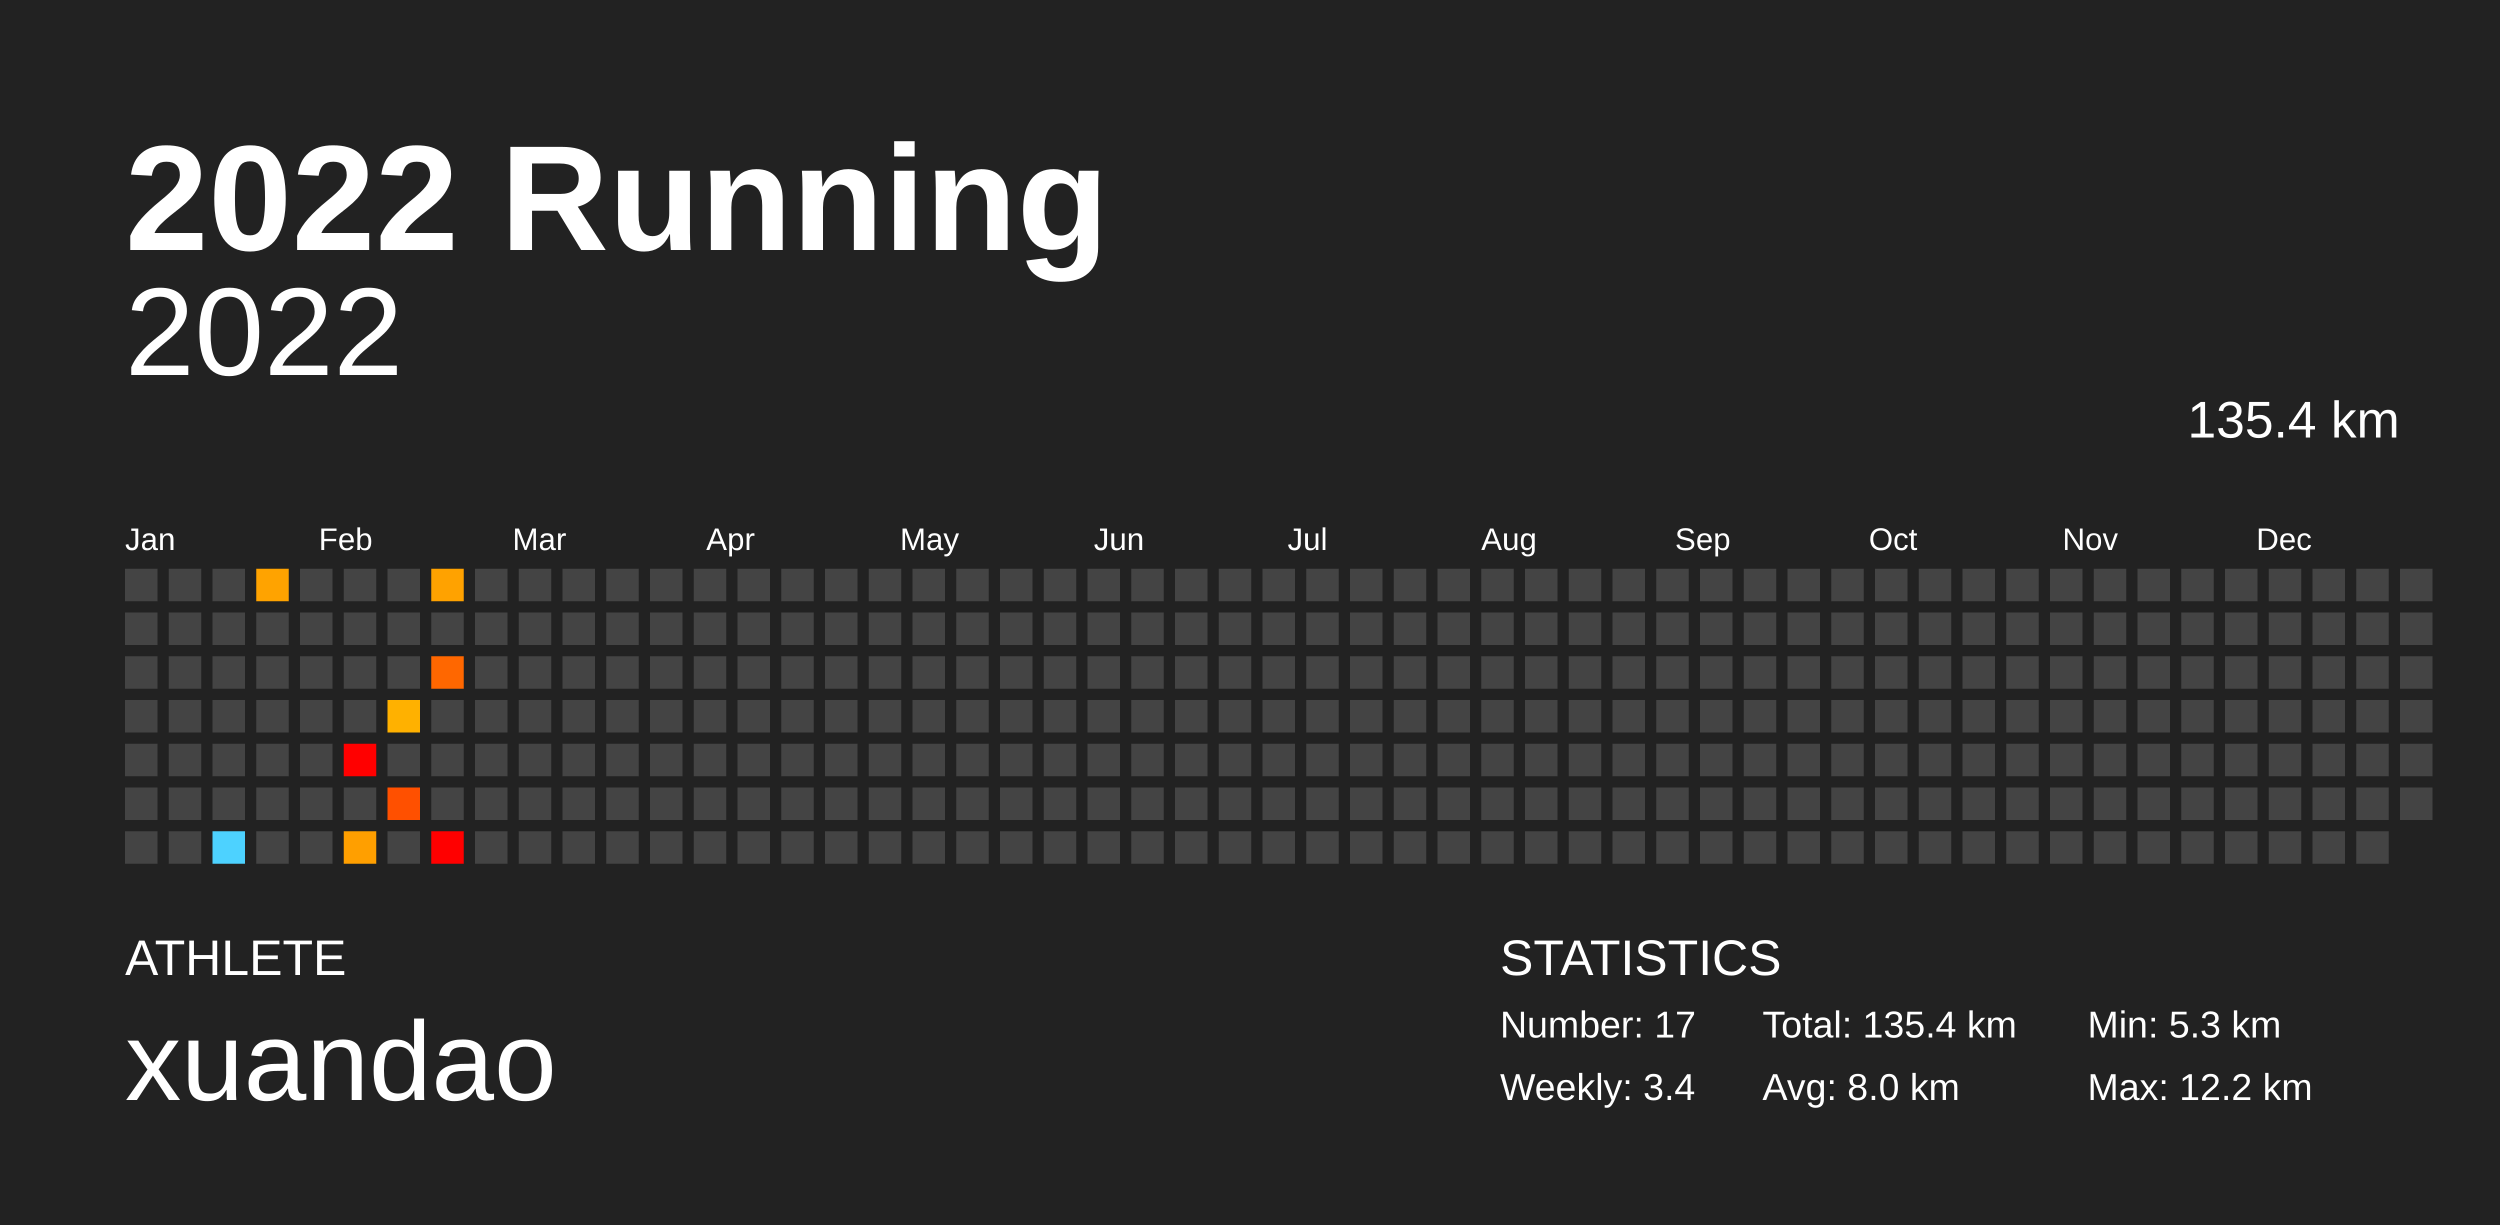
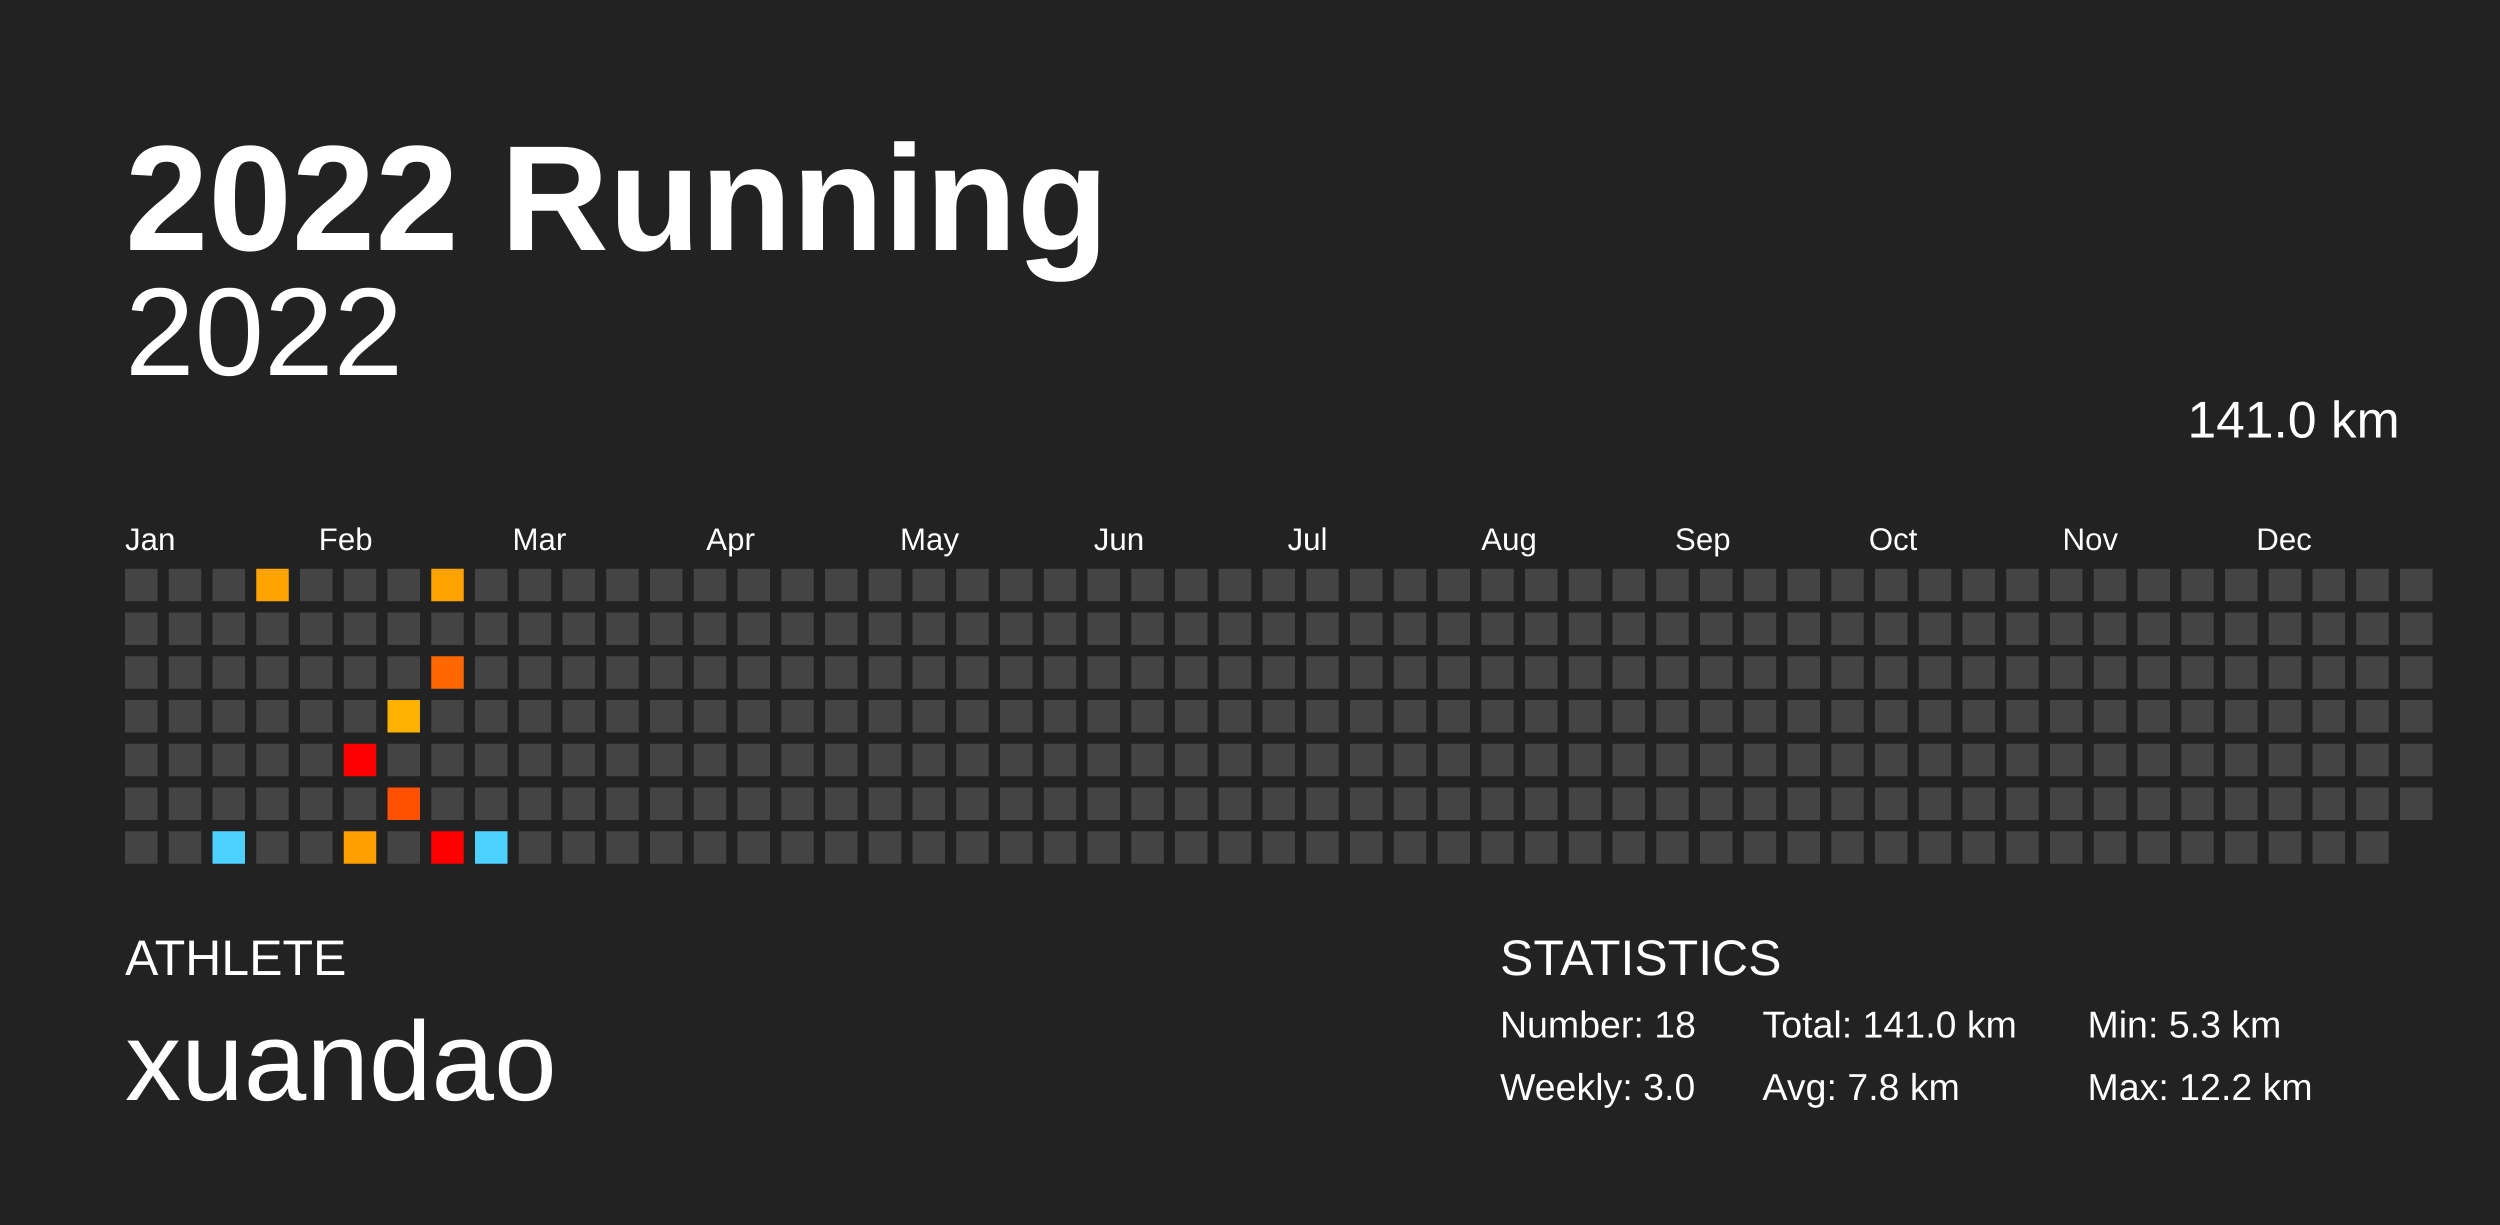
<svg xmlns="http://www.w3.org/2000/svg" baseProfile="full" height="98mm" version="1.1" viewBox="0,0,200,98" width="200mm">
  <defs />
  <rect fill="#222222" height="98" width="200" x="0" y="0" />
  <text fill="#FFFFFF" style="font-size:12px; font-family:Arial; font-weight:bold;" x="10" y="20">2022 Running</text>
  <text fill="#FFFFFF" style="font-size:4px; font-family:Arial" x="10" y="78">ATHLETE</text>
  <text fill="#FFFFFF" style="font-size:9px; font-family:Arial" x="10" y="88">xuandao</text>
  <text fill="#FFFFFF" style="font-size:4px; font-family:Arial" x="120" y="78">STATISTICS</text>
-   <text fill="#FFFFFF" style="font-size:3px; font-family:Arial" x="120" y="83">Number: 17</text>
-   <text fill="#FFFFFF" style="font-size:3px; font-family:Arial" x="120" y="88">Weekly: 3.4</text>
-   <text fill="#FFFFFF" style="font-size:3px; font-family:Arial" x="141" y="83">Total: 135.4 km</text>
-   <text fill="#FFFFFF" style="font-size:3px; font-family:Arial" x="141" y="88">Avg: 8.0 km</text>
+   <text fill="#FFFFFF" style="font-size:3px; font-family:Arial" x="120" y="83">Number: 18</text>
+   <text fill="#FFFFFF" style="font-size:3px; font-family:Arial" x="120" y="88">Weekly: 3.0</text>
+   <text fill="#FFFFFF" style="font-size:3px; font-family:Arial" x="141" y="83">Total: 141.0 km</text>
+   <text fill="#FFFFFF" style="font-size:3px; font-family:Arial" x="141" y="88">Avg: 7.8 km</text>
  <text fill="#FFFFFF" style="font-size:3px; font-family:Arial" x="167" y="83">Min: 5.3 km</text>
  <text fill="#FFFFFF" style="font-size:3px; font-family:Arial" x="167" y="88">Max: 12.2 km</text>
  <text alignment-baseline="hanging" fill="#FFFFFF" style="font-size:10.0px; font-family:Arial;" x="10" y="30">2022</text>
-   <text alignment-baseline="hanging" fill="#FFFFFF" style="font-size:4.125px; font-family:Arial;" x="175" y="35">135.4 km</text>
+   <text alignment-baseline="hanging" fill="#FFFFFF" style="font-size:4.125px; font-family:Arial;" x="175" y="35">141.0 km</text>
  <text fill="#FFFFFF" style="font-size:2.5px; font-family:Arial" x="10.0" y="44">Jan</text>
  <text fill="#FFFFFF" style="font-size:2.5px; font-family:Arial" x="25.5" y="44">Feb</text>
  <text fill="#FFFFFF" style="font-size:2.5px; font-family:Arial" x="41.0" y="44">Mar</text>
  <text fill="#FFFFFF" style="font-size:2.5px; font-family:Arial" x="56.5" y="44">Apr</text>
  <text fill="#FFFFFF" style="font-size:2.5px; font-family:Arial" x="72.0" y="44">May</text>
  <text fill="#FFFFFF" style="font-size:2.5px; font-family:Arial" x="87.5" y="44">Jun</text>
  <text fill="#FFFFFF" style="font-size:2.5px; font-family:Arial" x="103.0" y="44">Jul</text>
  <text fill="#FFFFFF" style="font-size:2.5px; font-family:Arial" x="118.5" y="44">Aug</text>
  <text fill="#FFFFFF" style="font-size:2.5px; font-family:Arial" x="134.0" y="44">Sep</text>
  <text fill="#FFFFFF" style="font-size:2.5px; font-family:Arial" x="149.5" y="44">Oct</text>
  <text fill="#FFFFFF" style="font-size:2.5px; font-family:Arial" x="165.0" y="44">Nov</text>
  <text fill="#FFFFFF" style="font-size:2.5px; font-family:Arial" x="180.5" y="44">Dec</text>
  <rect fill="#444444" height="2.6" width="2.6" x="10.0" y="45.5" />
  <rect fill="#444444" height="2.6" width="2.6" x="10.0" y="49.0" />
  <rect fill="#444444" height="2.6" width="2.6" x="10.0" y="52.5" />
  <rect fill="#444444" height="2.6" width="2.6" x="10.0" y="56.0" />
  <rect fill="#444444" height="2.6" width="2.6" x="10.0" y="59.5" />
  <rect fill="#444444" height="2.6" width="2.6" x="10.0" y="63.0" />
  <rect fill="#444444" height="2.6" width="2.6" x="10.0" y="66.5" />
  <rect fill="#444444" height="2.6" width="2.6" x="13.5" y="45.5" />
  <rect fill="#444444" height="2.6" width="2.6" x="13.5" y="49.0" />
  <rect fill="#444444" height="2.6" width="2.6" x="13.5" y="52.5" />
  <rect fill="#444444" height="2.6" width="2.6" x="13.5" y="56.0" />
  <rect fill="#444444" height="2.6" width="2.6" x="13.5" y="59.5" />
  <rect fill="#444444" height="2.6" width="2.6" x="13.5" y="63.0" />
  <rect fill="#444444" height="2.6" width="2.6" x="13.5" y="66.5" />
  <rect fill="#444444" height="2.6" width="2.6" x="17.0" y="45.5" />
  <rect fill="#444444" height="2.6" width="2.6" x="17.0" y="49.0" />
  <rect fill="#444444" height="2.6" width="2.6" x="17.0" y="52.5" />
  <rect fill="#444444" height="2.6" width="2.6" x="17.0" y="56.0" />
  <rect fill="#444444" height="2.6" width="2.6" x="17.0" y="59.5" />
  <rect fill="#444444" height="2.6" width="2.6" x="17.0" y="63.0" />
  <rect fill="#4dd2ff" height="2.6" width="2.6" x="17.0" y="66.5" />
  <rect fill="#ffa300" height="2.6" width="2.6" x="20.5" y="45.5" />
  <rect fill="#444444" height="2.6" width="2.6" x="20.5" y="49.0" />
  <rect fill="#444444" height="2.6" width="2.6" x="20.5" y="52.5" />
  <rect fill="#444444" height="2.6" width="2.6" x="20.5" y="56.0" />
  <rect fill="#444444" height="2.6" width="2.6" x="20.5" y="59.5" />
  <rect fill="#444444" height="2.6" width="2.6" x="20.5" y="63.0" />
  <rect fill="#444444" height="2.6" width="2.6" x="20.5" y="66.5" />
  <rect fill="#444444" height="2.6" width="2.6" x="24.0" y="45.5" />
  <rect fill="#444444" height="2.6" width="2.6" x="24.0" y="49.0" />
  <rect fill="#444444" height="2.6" width="2.6" x="24.0" y="52.5" />
  <rect fill="#444444" height="2.6" width="2.6" x="24.0" y="56.0" />
  <rect fill="#444444" height="2.6" width="2.6" x="24.0" y="59.5" />
  <rect fill="#444444" height="2.6" width="2.6" x="24.0" y="63.0" />
  <rect fill="#444444" height="2.6" width="2.6" x="24.0" y="66.5" />
  <rect fill="#444444" height="2.6" width="2.6" x="27.5" y="45.5" />
  <rect fill="#444444" height="2.6" width="2.6" x="27.5" y="49.0" />
  <rect fill="#444444" height="2.6" width="2.6" x="27.5" y="52.5" />
  <rect fill="#444444" height="2.6" width="2.6" x="27.5" y="56.0" />
  <rect fill="red" height="2.6" width="2.6" x="27.5" y="59.5" />
  <rect fill="#444444" height="2.6" width="2.6" x="27.5" y="63.0" />
  <rect fill="#ff9f00" height="2.6" width="2.6" x="27.5" y="66.5" />
  <rect fill="#444444" height="2.6" width="2.6" x="31.0" y="45.5" />
  <rect fill="#444444" height="2.6" width="2.6" x="31.0" y="49.0" />
  <rect fill="#444444" height="2.6" width="2.6" x="31.0" y="52.5" />
  <rect fill="#ffb100" height="2.6" width="2.6" x="31.0" y="56.0" />
  <rect fill="#444444" height="2.6" width="2.6" x="31.0" y="59.5" />
  <rect fill="#ff5000" height="2.6" width="2.6" x="31.0" y="63.0" />
  <rect fill="#444444" height="2.6" width="2.6" x="31.0" y="66.5" />
  <rect fill="#ffa200" height="2.6" width="2.6" x="34.5" y="45.5" />
  <rect fill="#444444" height="2.6" width="2.6" x="34.5" y="49.0" />
  <rect fill="#ff6700" height="2.6" width="2.6" x="34.5" y="52.5" />
  <rect fill="#444444" height="2.6" width="2.6" x="34.5" y="56.0" />
  <rect fill="#444444" height="2.6" width="2.6" x="34.5" y="59.5" />
  <rect fill="#444444" height="2.6" width="2.6" x="34.5" y="63.0" />
  <rect fill="red" height="2.6" width="2.6" x="34.5" y="66.5" />
  <rect fill="#444444" height="2.6" width="2.6" x="38.0" y="45.5" />
  <rect fill="#444444" height="2.6" width="2.6" x="38.0" y="49.0" />
  <rect fill="#444444" height="2.6" width="2.6" x="38.0" y="52.5" />
  <rect fill="#444444" height="2.6" width="2.6" x="38.0" y="56.0" />
  <rect fill="#444444" height="2.6" width="2.6" x="38.0" y="59.5" />
  <rect fill="#444444" height="2.6" width="2.6" x="38.0" y="63.0" />
-   <rect fill="#444444" height="2.6" width="2.6" x="38.0" y="66.5" />
+   <rect fill="#4dd2ff" height="2.6" width="2.6" x="38.0" y="66.5" />
  <rect fill="#444444" height="2.6" width="2.6" x="41.5" y="45.5" />
  <rect fill="#444444" height="2.6" width="2.6" x="41.5" y="49.0" />
  <rect fill="#444444" height="2.6" width="2.6" x="41.5" y="52.5" />
  <rect fill="#444444" height="2.6" width="2.6" x="41.5" y="56.0" />
  <rect fill="#444444" height="2.6" width="2.6" x="41.5" y="59.5" />
  <rect fill="#444444" height="2.6" width="2.6" x="41.5" y="63.0" />
  <rect fill="#444444" height="2.6" width="2.6" x="41.5" y="66.5" />
  <rect fill="#444444" height="2.6" width="2.6" x="45.0" y="45.5" />
  <rect fill="#444444" height="2.6" width="2.6" x="45.0" y="49.0" />
  <rect fill="#444444" height="2.6" width="2.6" x="45.0" y="52.5" />
  <rect fill="#444444" height="2.6" width="2.6" x="45.0" y="56.0" />
  <rect fill="#444444" height="2.6" width="2.6" x="45.0" y="59.5" />
  <rect fill="#444444" height="2.6" width="2.6" x="45.0" y="63.0" />
  <rect fill="#444444" height="2.6" width="2.6" x="45.0" y="66.5" />
  <rect fill="#444444" height="2.6" width="2.6" x="48.5" y="45.5" />
  <rect fill="#444444" height="2.6" width="2.6" x="48.5" y="49.0" />
  <rect fill="#444444" height="2.6" width="2.6" x="48.5" y="52.5" />
  <rect fill="#444444" height="2.6" width="2.6" x="48.5" y="56.0" />
  <rect fill="#444444" height="2.6" width="2.6" x="48.5" y="59.5" />
  <rect fill="#444444" height="2.6" width="2.6" x="48.5" y="63.0" />
  <rect fill="#444444" height="2.6" width="2.6" x="48.5" y="66.5" />
  <rect fill="#444444" height="2.6" width="2.6" x="52.0" y="45.5" />
  <rect fill="#444444" height="2.6" width="2.6" x="52.0" y="49.0" />
  <rect fill="#444444" height="2.6" width="2.6" x="52.0" y="52.5" />
  <rect fill="#444444" height="2.6" width="2.6" x="52.0" y="56.0" />
  <rect fill="#444444" height="2.6" width="2.6" x="52.0" y="59.5" />
  <rect fill="#444444" height="2.6" width="2.6" x="52.0" y="63.0" />
  <rect fill="#444444" height="2.6" width="2.6" x="52.0" y="66.5" />
  <rect fill="#444444" height="2.6" width="2.6" x="55.5" y="45.5" />
  <rect fill="#444444" height="2.6" width="2.6" x="55.5" y="49.0" />
  <rect fill="#444444" height="2.6" width="2.6" x="55.5" y="52.5" />
  <rect fill="#444444" height="2.6" width="2.6" x="55.5" y="56.0" />
  <rect fill="#444444" height="2.6" width="2.6" x="55.5" y="59.5" />
  <rect fill="#444444" height="2.6" width="2.6" x="55.5" y="63.0" />
  <rect fill="#444444" height="2.6" width="2.6" x="55.5" y="66.5" />
  <rect fill="#444444" height="2.6" width="2.6" x="59.0" y="45.5" />
  <rect fill="#444444" height="2.6" width="2.6" x="59.0" y="49.0" />
  <rect fill="#444444" height="2.6" width="2.6" x="59.0" y="52.5" />
  <rect fill="#444444" height="2.6" width="2.6" x="59.0" y="56.0" />
  <rect fill="#444444" height="2.6" width="2.6" x="59.0" y="59.5" />
  <rect fill="#444444" height="2.6" width="2.6" x="59.0" y="63.0" />
  <rect fill="#444444" height="2.6" width="2.6" x="59.0" y="66.5" />
  <rect fill="#444444" height="2.6" width="2.6" x="62.5" y="45.5" />
  <rect fill="#444444" height="2.6" width="2.6" x="62.5" y="49.0" />
  <rect fill="#444444" height="2.6" width="2.6" x="62.5" y="52.5" />
  <rect fill="#444444" height="2.6" width="2.6" x="62.5" y="56.0" />
  <rect fill="#444444" height="2.6" width="2.6" x="62.5" y="59.5" />
  <rect fill="#444444" height="2.6" width="2.6" x="62.5" y="63.0" />
  <rect fill="#444444" height="2.6" width="2.6" x="62.5" y="66.5" />
  <rect fill="#444444" height="2.6" width="2.6" x="66.0" y="45.5" />
  <rect fill="#444444" height="2.6" width="2.6" x="66.0" y="49.0" />
  <rect fill="#444444" height="2.6" width="2.6" x="66.0" y="52.5" />
  <rect fill="#444444" height="2.6" width="2.6" x="66.0" y="56.0" />
  <rect fill="#444444" height="2.6" width="2.6" x="66.0" y="59.5" />
  <rect fill="#444444" height="2.6" width="2.6" x="66.0" y="63.0" />
  <rect fill="#444444" height="2.6" width="2.6" x="66.0" y="66.5" />
  <rect fill="#444444" height="2.6" width="2.6" x="69.5" y="45.5" />
  <rect fill="#444444" height="2.6" width="2.6" x="69.5" y="49.0" />
  <rect fill="#444444" height="2.6" width="2.6" x="69.5" y="52.5" />
  <rect fill="#444444" height="2.6" width="2.6" x="69.5" y="56.0" />
  <rect fill="#444444" height="2.6" width="2.6" x="69.5" y="59.5" />
  <rect fill="#444444" height="2.6" width="2.6" x="69.5" y="63.0" />
  <rect fill="#444444" height="2.6" width="2.6" x="69.5" y="66.5" />
  <rect fill="#444444" height="2.6" width="2.6" x="73.0" y="45.5" />
  <rect fill="#444444" height="2.6" width="2.6" x="73.0" y="49.0" />
  <rect fill="#444444" height="2.6" width="2.6" x="73.0" y="52.5" />
  <rect fill="#444444" height="2.6" width="2.6" x="73.0" y="56.0" />
  <rect fill="#444444" height="2.6" width="2.6" x="73.0" y="59.5" />
  <rect fill="#444444" height="2.6" width="2.6" x="73.0" y="63.0" />
  <rect fill="#444444" height="2.6" width="2.6" x="73.0" y="66.5" />
  <rect fill="#444444" height="2.6" width="2.6" x="76.5" y="45.5" />
  <rect fill="#444444" height="2.6" width="2.6" x="76.5" y="49.0" />
  <rect fill="#444444" height="2.6" width="2.6" x="76.5" y="52.5" />
  <rect fill="#444444" height="2.6" width="2.6" x="76.5" y="56.0" />
  <rect fill="#444444" height="2.6" width="2.6" x="76.5" y="59.5" />
  <rect fill="#444444" height="2.6" width="2.6" x="76.5" y="63.0" />
  <rect fill="#444444" height="2.6" width="2.6" x="76.5" y="66.5" />
  <rect fill="#444444" height="2.6" width="2.6" x="80.0" y="45.5" />
  <rect fill="#444444" height="2.6" width="2.6" x="80.0" y="49.0" />
  <rect fill="#444444" height="2.6" width="2.6" x="80.0" y="52.5" />
  <rect fill="#444444" height="2.6" width="2.6" x="80.0" y="56.0" />
  <rect fill="#444444" height="2.6" width="2.6" x="80.0" y="59.5" />
  <rect fill="#444444" height="2.6" width="2.6" x="80.0" y="63.0" />
  <rect fill="#444444" height="2.6" width="2.6" x="80.0" y="66.5" />
  <rect fill="#444444" height="2.6" width="2.6" x="83.5" y="45.5" />
  <rect fill="#444444" height="2.6" width="2.6" x="83.5" y="49.0" />
  <rect fill="#444444" height="2.6" width="2.6" x="83.5" y="52.5" />
  <rect fill="#444444" height="2.6" width="2.6" x="83.5" y="56.0" />
  <rect fill="#444444" height="2.6" width="2.6" x="83.5" y="59.5" />
  <rect fill="#444444" height="2.6" width="2.6" x="83.5" y="63.0" />
  <rect fill="#444444" height="2.6" width="2.6" x="83.5" y="66.5" />
  <rect fill="#444444" height="2.6" width="2.6" x="87.0" y="45.5" />
  <rect fill="#444444" height="2.6" width="2.6" x="87.0" y="49.0" />
  <rect fill="#444444" height="2.6" width="2.6" x="87.0" y="52.5" />
  <rect fill="#444444" height="2.6" width="2.6" x="87.0" y="56.0" />
  <rect fill="#444444" height="2.6" width="2.6" x="87.0" y="59.5" />
  <rect fill="#444444" height="2.6" width="2.6" x="87.0" y="63.0" />
  <rect fill="#444444" height="2.6" width="2.6" x="87.0" y="66.5" />
  <rect fill="#444444" height="2.6" width="2.6" x="90.5" y="45.5" />
  <rect fill="#444444" height="2.6" width="2.6" x="90.5" y="49.0" />
  <rect fill="#444444" height="2.6" width="2.6" x="90.5" y="52.5" />
  <rect fill="#444444" height="2.6" width="2.6" x="90.5" y="56.0" />
  <rect fill="#444444" height="2.6" width="2.6" x="90.5" y="59.5" />
  <rect fill="#444444" height="2.6" width="2.6" x="90.5" y="63.0" />
  <rect fill="#444444" height="2.6" width="2.6" x="90.5" y="66.5" />
  <rect fill="#444444" height="2.6" width="2.6" x="94.0" y="45.5" />
  <rect fill="#444444" height="2.6" width="2.6" x="94.0" y="49.0" />
  <rect fill="#444444" height="2.6" width="2.6" x="94.0" y="52.5" />
  <rect fill="#444444" height="2.6" width="2.6" x="94.0" y="56.0" />
  <rect fill="#444444" height="2.6" width="2.6" x="94.0" y="59.5" />
  <rect fill="#444444" height="2.6" width="2.6" x="94.0" y="63.0" />
  <rect fill="#444444" height="2.6" width="2.6" x="94.0" y="66.5" />
  <rect fill="#444444" height="2.6" width="2.6" x="97.5" y="45.5" />
  <rect fill="#444444" height="2.6" width="2.6" x="97.5" y="49.0" />
  <rect fill="#444444" height="2.6" width="2.6" x="97.5" y="52.5" />
  <rect fill="#444444" height="2.6" width="2.6" x="97.5" y="56.0" />
  <rect fill="#444444" height="2.6" width="2.6" x="97.5" y="59.5" />
  <rect fill="#444444" height="2.6" width="2.6" x="97.5" y="63.0" />
  <rect fill="#444444" height="2.6" width="2.6" x="97.5" y="66.5" />
  <rect fill="#444444" height="2.6" width="2.6" x="101.0" y="45.5" />
  <rect fill="#444444" height="2.6" width="2.6" x="101.0" y="49.0" />
  <rect fill="#444444" height="2.6" width="2.6" x="101.0" y="52.5" />
  <rect fill="#444444" height="2.6" width="2.6" x="101.0" y="56.0" />
  <rect fill="#444444" height="2.6" width="2.6" x="101.0" y="59.5" />
  <rect fill="#444444" height="2.6" width="2.6" x="101.0" y="63.0" />
  <rect fill="#444444" height="2.6" width="2.6" x="101.0" y="66.5" />
  <rect fill="#444444" height="2.6" width="2.6" x="104.5" y="45.5" />
  <rect fill="#444444" height="2.6" width="2.6" x="104.5" y="49.0" />
  <rect fill="#444444" height="2.6" width="2.6" x="104.5" y="52.5" />
  <rect fill="#444444" height="2.6" width="2.6" x="104.5" y="56.0" />
  <rect fill="#444444" height="2.6" width="2.6" x="104.5" y="59.5" />
  <rect fill="#444444" height="2.6" width="2.6" x="104.5" y="63.0" />
  <rect fill="#444444" height="2.6" width="2.6" x="104.5" y="66.5" />
  <rect fill="#444444" height="2.6" width="2.6" x="108.0" y="45.5" />
  <rect fill="#444444" height="2.6" width="2.6" x="108.0" y="49.0" />
  <rect fill="#444444" height="2.6" width="2.6" x="108.0" y="52.5" />
  <rect fill="#444444" height="2.6" width="2.6" x="108.0" y="56.0" />
  <rect fill="#444444" height="2.6" width="2.6" x="108.0" y="59.5" />
  <rect fill="#444444" height="2.6" width="2.6" x="108.0" y="63.0" />
  <rect fill="#444444" height="2.6" width="2.6" x="108.0" y="66.5" />
  <rect fill="#444444" height="2.6" width="2.6" x="111.5" y="45.5" />
  <rect fill="#444444" height="2.6" width="2.6" x="111.5" y="49.0" />
  <rect fill="#444444" height="2.6" width="2.6" x="111.5" y="52.5" />
  <rect fill="#444444" height="2.6" width="2.6" x="111.5" y="56.0" />
  <rect fill="#444444" height="2.6" width="2.6" x="111.5" y="59.5" />
  <rect fill="#444444" height="2.6" width="2.6" x="111.5" y="63.0" />
  <rect fill="#444444" height="2.6" width="2.6" x="111.5" y="66.5" />
  <rect fill="#444444" height="2.6" width="2.6" x="115.0" y="45.5" />
  <rect fill="#444444" height="2.6" width="2.6" x="115.0" y="49.0" />
  <rect fill="#444444" height="2.6" width="2.6" x="115.0" y="52.5" />
  <rect fill="#444444" height="2.6" width="2.6" x="115.0" y="56.0" />
  <rect fill="#444444" height="2.6" width="2.6" x="115.0" y="59.5" />
  <rect fill="#444444" height="2.6" width="2.6" x="115.0" y="63.0" />
  <rect fill="#444444" height="2.6" width="2.6" x="115.0" y="66.5" />
  <rect fill="#444444" height="2.6" width="2.6" x="118.5" y="45.5" />
  <rect fill="#444444" height="2.6" width="2.6" x="118.5" y="49.0" />
  <rect fill="#444444" height="2.6" width="2.6" x="118.5" y="52.5" />
  <rect fill="#444444" height="2.6" width="2.6" x="118.5" y="56.0" />
  <rect fill="#444444" height="2.6" width="2.6" x="118.5" y="59.5" />
  <rect fill="#444444" height="2.6" width="2.6" x="118.5" y="63.0" />
  <rect fill="#444444" height="2.6" width="2.6" x="118.5" y="66.5" />
  <rect fill="#444444" height="2.6" width="2.6" x="122.0" y="45.5" />
  <rect fill="#444444" height="2.6" width="2.6" x="122.0" y="49.0" />
  <rect fill="#444444" height="2.6" width="2.6" x="122.0" y="52.5" />
  <rect fill="#444444" height="2.6" width="2.6" x="122.0" y="56.0" />
  <rect fill="#444444" height="2.6" width="2.6" x="122.0" y="59.5" />
  <rect fill="#444444" height="2.6" width="2.6" x="122.0" y="63.0" />
  <rect fill="#444444" height="2.6" width="2.6" x="122.0" y="66.5" />
  <rect fill="#444444" height="2.6" width="2.6" x="125.5" y="45.5" />
  <rect fill="#444444" height="2.6" width="2.6" x="125.5" y="49.0" />
  <rect fill="#444444" height="2.6" width="2.6" x="125.5" y="52.5" />
  <rect fill="#444444" height="2.6" width="2.6" x="125.5" y="56.0" />
  <rect fill="#444444" height="2.6" width="2.6" x="125.5" y="59.5" />
  <rect fill="#444444" height="2.6" width="2.6" x="125.5" y="63.0" />
  <rect fill="#444444" height="2.6" width="2.6" x="125.5" y="66.5" />
  <rect fill="#444444" height="2.6" width="2.6" x="129.0" y="45.5" />
  <rect fill="#444444" height="2.6" width="2.6" x="129.0" y="49.0" />
  <rect fill="#444444" height="2.6" width="2.6" x="129.0" y="52.5" />
  <rect fill="#444444" height="2.6" width="2.6" x="129.0" y="56.0" />
  <rect fill="#444444" height="2.6" width="2.6" x="129.0" y="59.5" />
  <rect fill="#444444" height="2.6" width="2.6" x="129.0" y="63.0" />
  <rect fill="#444444" height="2.6" width="2.6" x="129.0" y="66.5" />
  <rect fill="#444444" height="2.6" width="2.6" x="132.5" y="45.5" />
  <rect fill="#444444" height="2.6" width="2.6" x="132.5" y="49.0" />
  <rect fill="#444444" height="2.6" width="2.6" x="132.5" y="52.5" />
  <rect fill="#444444" height="2.6" width="2.6" x="132.5" y="56.0" />
  <rect fill="#444444" height="2.6" width="2.6" x="132.5" y="59.5" />
  <rect fill="#444444" height="2.6" width="2.6" x="132.5" y="63.0" />
  <rect fill="#444444" height="2.6" width="2.6" x="132.5" y="66.5" />
  <rect fill="#444444" height="2.6" width="2.6" x="136.0" y="45.5" />
  <rect fill="#444444" height="2.6" width="2.6" x="136.0" y="49.0" />
  <rect fill="#444444" height="2.6" width="2.6" x="136.0" y="52.5" />
  <rect fill="#444444" height="2.6" width="2.6" x="136.0" y="56.0" />
  <rect fill="#444444" height="2.6" width="2.6" x="136.0" y="59.5" />
  <rect fill="#444444" height="2.6" width="2.6" x="136.0" y="63.0" />
  <rect fill="#444444" height="2.6" width="2.6" x="136.0" y="66.5" />
  <rect fill="#444444" height="2.6" width="2.6" x="139.5" y="45.5" />
  <rect fill="#444444" height="2.6" width="2.6" x="139.5" y="49.0" />
  <rect fill="#444444" height="2.6" width="2.6" x="139.5" y="52.5" />
  <rect fill="#444444" height="2.6" width="2.6" x="139.5" y="56.0" />
  <rect fill="#444444" height="2.6" width="2.6" x="139.5" y="59.5" />
  <rect fill="#444444" height="2.6" width="2.6" x="139.5" y="63.0" />
  <rect fill="#444444" height="2.6" width="2.6" x="139.5" y="66.5" />
  <rect fill="#444444" height="2.6" width="2.6" x="143.0" y="45.5" />
  <rect fill="#444444" height="2.6" width="2.6" x="143.0" y="49.0" />
  <rect fill="#444444" height="2.6" width="2.6" x="143.0" y="52.5" />
  <rect fill="#444444" height="2.6" width="2.6" x="143.0" y="56.0" />
  <rect fill="#444444" height="2.6" width="2.6" x="143.0" y="59.5" />
  <rect fill="#444444" height="2.6" width="2.6" x="143.0" y="63.0" />
  <rect fill="#444444" height="2.6" width="2.6" x="143.0" y="66.5" />
  <rect fill="#444444" height="2.6" width="2.6" x="146.5" y="45.5" />
  <rect fill="#444444" height="2.6" width="2.6" x="146.5" y="49.0" />
  <rect fill="#444444" height="2.6" width="2.6" x="146.5" y="52.5" />
  <rect fill="#444444" height="2.6" width="2.6" x="146.5" y="56.0" />
  <rect fill="#444444" height="2.6" width="2.6" x="146.5" y="59.5" />
  <rect fill="#444444" height="2.6" width="2.6" x="146.5" y="63.0" />
  <rect fill="#444444" height="2.6" width="2.6" x="146.5" y="66.5" />
  <rect fill="#444444" height="2.6" width="2.6" x="150.0" y="45.5" />
  <rect fill="#444444" height="2.6" width="2.6" x="150.0" y="49.0" />
  <rect fill="#444444" height="2.6" width="2.6" x="150.0" y="52.5" />
  <rect fill="#444444" height="2.6" width="2.6" x="150.0" y="56.0" />
  <rect fill="#444444" height="2.6" width="2.6" x="150.0" y="59.5" />
  <rect fill="#444444" height="2.6" width="2.6" x="150.0" y="63.0" />
  <rect fill="#444444" height="2.6" width="2.6" x="150.0" y="66.5" />
  <rect fill="#444444" height="2.6" width="2.6" x="153.5" y="45.5" />
  <rect fill="#444444" height="2.6" width="2.6" x="153.5" y="49.0" />
  <rect fill="#444444" height="2.6" width="2.6" x="153.5" y="52.5" />
  <rect fill="#444444" height="2.6" width="2.6" x="153.5" y="56.0" />
  <rect fill="#444444" height="2.6" width="2.6" x="153.5" y="59.5" />
  <rect fill="#444444" height="2.6" width="2.6" x="153.5" y="63.0" />
  <rect fill="#444444" height="2.6" width="2.6" x="153.5" y="66.5" />
  <rect fill="#444444" height="2.6" width="2.6" x="157.0" y="45.5" />
  <rect fill="#444444" height="2.6" width="2.6" x="157.0" y="49.0" />
  <rect fill="#444444" height="2.6" width="2.6" x="157.0" y="52.5" />
  <rect fill="#444444" height="2.6" width="2.6" x="157.0" y="56.0" />
  <rect fill="#444444" height="2.6" width="2.6" x="157.0" y="59.5" />
  <rect fill="#444444" height="2.6" width="2.6" x="157.0" y="63.0" />
  <rect fill="#444444" height="2.6" width="2.6" x="157.0" y="66.5" />
  <rect fill="#444444" height="2.6" width="2.6" x="160.5" y="45.5" />
  <rect fill="#444444" height="2.6" width="2.6" x="160.5" y="49.0" />
  <rect fill="#444444" height="2.6" width="2.6" x="160.5" y="52.5" />
  <rect fill="#444444" height="2.6" width="2.6" x="160.5" y="56.0" />
  <rect fill="#444444" height="2.6" width="2.6" x="160.5" y="59.5" />
  <rect fill="#444444" height="2.6" width="2.6" x="160.5" y="63.0" />
  <rect fill="#444444" height="2.6" width="2.6" x="160.5" y="66.5" />
  <rect fill="#444444" height="2.6" width="2.6" x="164.0" y="45.5" />
  <rect fill="#444444" height="2.6" width="2.6" x="164.0" y="49.0" />
  <rect fill="#444444" height="2.6" width="2.6" x="164.0" y="52.5" />
  <rect fill="#444444" height="2.6" width="2.6" x="164.0" y="56.0" />
  <rect fill="#444444" height="2.6" width="2.6" x="164.0" y="59.5" />
  <rect fill="#444444" height="2.6" width="2.6" x="164.0" y="63.0" />
  <rect fill="#444444" height="2.6" width="2.6" x="164.0" y="66.5" />
  <rect fill="#444444" height="2.6" width="2.6" x="167.5" y="45.5" />
  <rect fill="#444444" height="2.6" width="2.6" x="167.5" y="49.0" />
  <rect fill="#444444" height="2.6" width="2.6" x="167.5" y="52.5" />
  <rect fill="#444444" height="2.6" width="2.6" x="167.5" y="56.0" />
  <rect fill="#444444" height="2.6" width="2.6" x="167.5" y="59.5" />
  <rect fill="#444444" height="2.6" width="2.6" x="167.5" y="63.0" />
  <rect fill="#444444" height="2.6" width="2.6" x="167.5" y="66.5" />
  <rect fill="#444444" height="2.6" width="2.6" x="171.0" y="45.5" />
  <rect fill="#444444" height="2.6" width="2.6" x="171.0" y="49.0" />
  <rect fill="#444444" height="2.6" width="2.6" x="171.0" y="52.5" />
  <rect fill="#444444" height="2.6" width="2.6" x="171.0" y="56.0" />
  <rect fill="#444444" height="2.6" width="2.6" x="171.0" y="59.5" />
  <rect fill="#444444" height="2.6" width="2.6" x="171.0" y="63.0" />
  <rect fill="#444444" height="2.6" width="2.6" x="171.0" y="66.5" />
  <rect fill="#444444" height="2.6" width="2.6" x="174.5" y="45.5" />
  <rect fill="#444444" height="2.6" width="2.6" x="174.5" y="49.0" />
  <rect fill="#444444" height="2.6" width="2.6" x="174.5" y="52.5" />
  <rect fill="#444444" height="2.6" width="2.6" x="174.5" y="56.0" />
  <rect fill="#444444" height="2.6" width="2.6" x="174.5" y="59.5" />
  <rect fill="#444444" height="2.6" width="2.6" x="174.5" y="63.0" />
  <rect fill="#444444" height="2.6" width="2.6" x="174.5" y="66.5" />
  <rect fill="#444444" height="2.6" width="2.6" x="178.0" y="45.5" />
  <rect fill="#444444" height="2.6" width="2.6" x="178.0" y="49.0" />
  <rect fill="#444444" height="2.6" width="2.6" x="178.0" y="52.5" />
  <rect fill="#444444" height="2.6" width="2.6" x="178.0" y="56.0" />
  <rect fill="#444444" height="2.6" width="2.6" x="178.0" y="59.5" />
  <rect fill="#444444" height="2.6" width="2.6" x="178.0" y="63.0" />
  <rect fill="#444444" height="2.6" width="2.6" x="178.0" y="66.5" />
  <rect fill="#444444" height="2.6" width="2.6" x="181.5" y="45.5" />
  <rect fill="#444444" height="2.6" width="2.6" x="181.5" y="49.0" />
  <rect fill="#444444" height="2.6" width="2.6" x="181.5" y="52.5" />
  <rect fill="#444444" height="2.6" width="2.6" x="181.5" y="56.0" />
  <rect fill="#444444" height="2.6" width="2.6" x="181.5" y="59.5" />
  <rect fill="#444444" height="2.6" width="2.6" x="181.5" y="63.0" />
  <rect fill="#444444" height="2.6" width="2.6" x="181.5" y="66.5" />
  <rect fill="#444444" height="2.6" width="2.6" x="185.0" y="45.5" />
  <rect fill="#444444" height="2.6" width="2.6" x="185.0" y="49.0" />
  <rect fill="#444444" height="2.6" width="2.6" x="185.0" y="52.5" />
  <rect fill="#444444" height="2.6" width="2.6" x="185.0" y="56.0" />
  <rect fill="#444444" height="2.6" width="2.6" x="185.0" y="59.5" />
  <rect fill="#444444" height="2.6" width="2.6" x="185.0" y="63.0" />
  <rect fill="#444444" height="2.6" width="2.6" x="185.0" y="66.5" />
  <rect fill="#444444" height="2.6" width="2.6" x="188.5" y="45.5" />
  <rect fill="#444444" height="2.6" width="2.6" x="188.5" y="49.0" />
  <rect fill="#444444" height="2.6" width="2.6" x="188.5" y="52.5" />
  <rect fill="#444444" height="2.6" width="2.6" x="188.5" y="56.0" />
  <rect fill="#444444" height="2.6" width="2.6" x="188.5" y="59.5" />
  <rect fill="#444444" height="2.6" width="2.6" x="188.5" y="63.0" />
  <rect fill="#444444" height="2.6" width="2.6" x="188.5" y="66.5" />
  <rect fill="#444444" height="2.6" width="2.6" x="192.0" y="45.5" />
  <rect fill="#444444" height="2.6" width="2.6" x="192.0" y="49.0" />
  <rect fill="#444444" height="2.6" width="2.6" x="192.0" y="52.5" />
  <rect fill="#444444" height="2.6" width="2.6" x="192.0" y="56.0" />
  <rect fill="#444444" height="2.6" width="2.6" x="192.0" y="59.5" />
  <rect fill="#444444" height="2.6" width="2.6" x="192.0" y="63.0" />
</svg>
